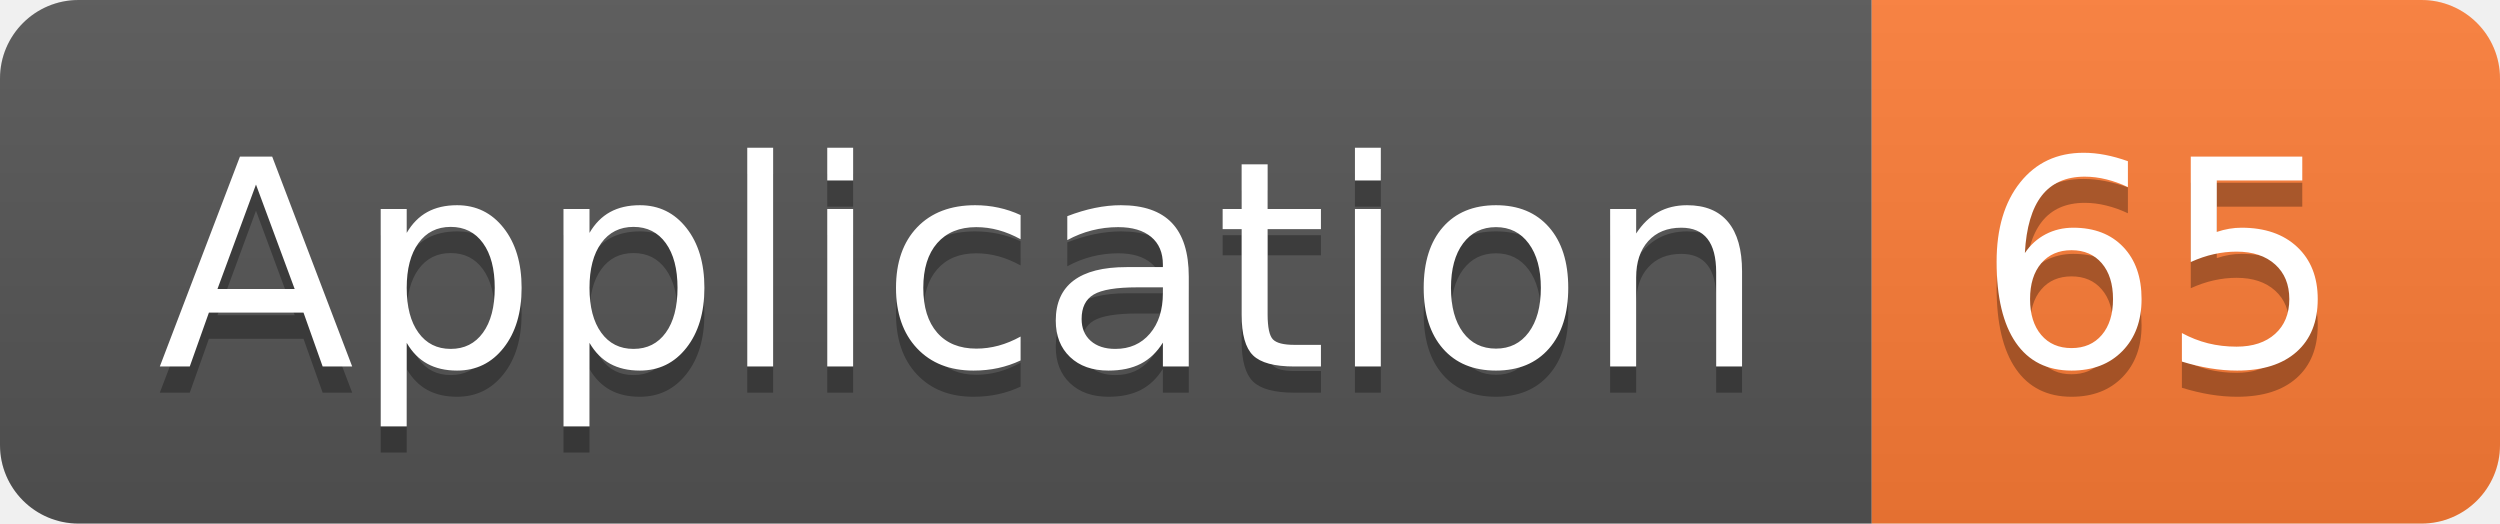
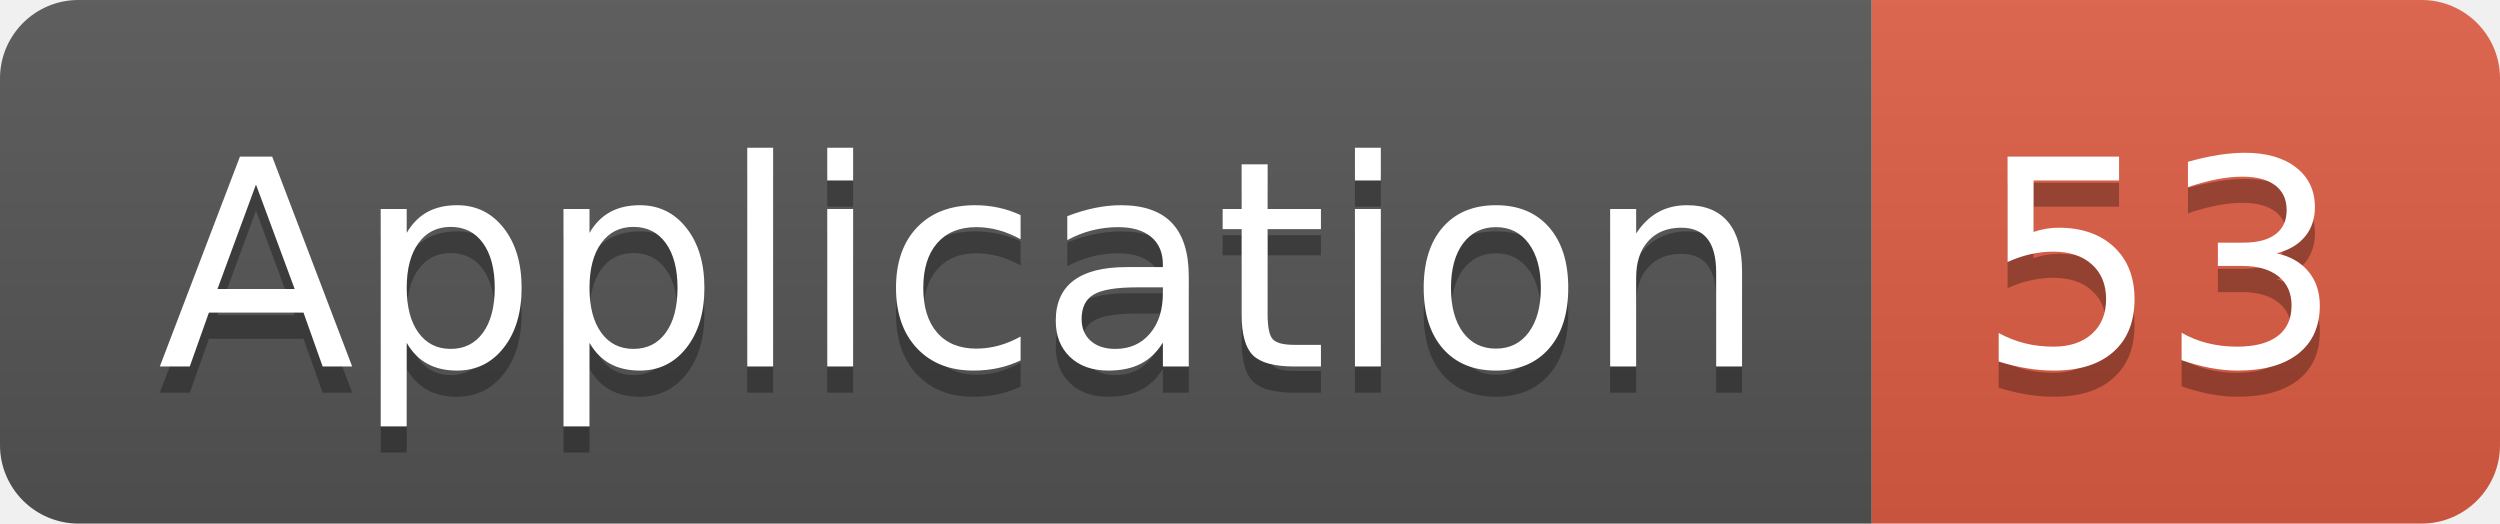
<svg xmlns="http://www.w3.org/2000/svg" width="95.5" height="20">
  <linearGradient id="smooth" x2="0" y2="100%">
    <stop offset="0" stop-color="#bbb" stop-opacity=".1" />
    <stop offset="1" stop-opacity=".1" />
  </linearGradient>
  <clipPath id="round">
    <rect width="95.5" height="20" rx="3" fill="#fff" />
  </clipPath>
  <g clip-path="url(#round)">
    <rect width="71.5" height="20" fill="#555" />
-     <rect x="71.5" width="24.0" height="20" fill="#fe7d37" />
+     <rect x="71.5" width="24.0" height="20" fill="#e05d44" />
    <rect width="95.5" height="20" fill="url(#smooth)" />
  </g>
  <g fill="#fff" text-anchor="middle" font-family="DejaVu Sans,Verdana,Geneva,sans-serif" font-size="110">
    <text x="367.5" y="150" fill="#010101" fill-opacity=".3" transform="scale(0.1)" textLength="615.0" lengthAdjust="spacing">Application</text>
    <text x="367.5" y="140" transform="scale(0.1)" textLength="615.0" lengthAdjust="spacing">Application</text>
-     <text x="825.0" y="150" fill="#010101" fill-opacity=".3" transform="scale(0.1)" textLength="140.0" lengthAdjust="spacing">65</text>
-     <text x="825.0" y="140" transform="scale(0.1)" textLength="140.0" lengthAdjust="spacing">65</text>
+     <text x="825.0" y="150" fill="#010101" fill-opacity=".3" transform="scale(0.1)" textLength="140.0" lengthAdjust="spacing">53</text>
+     <text x="825.0" y="140" transform="scale(0.1)" textLength="140.0" lengthAdjust="spacing">53</text>
  </g>
</svg>
